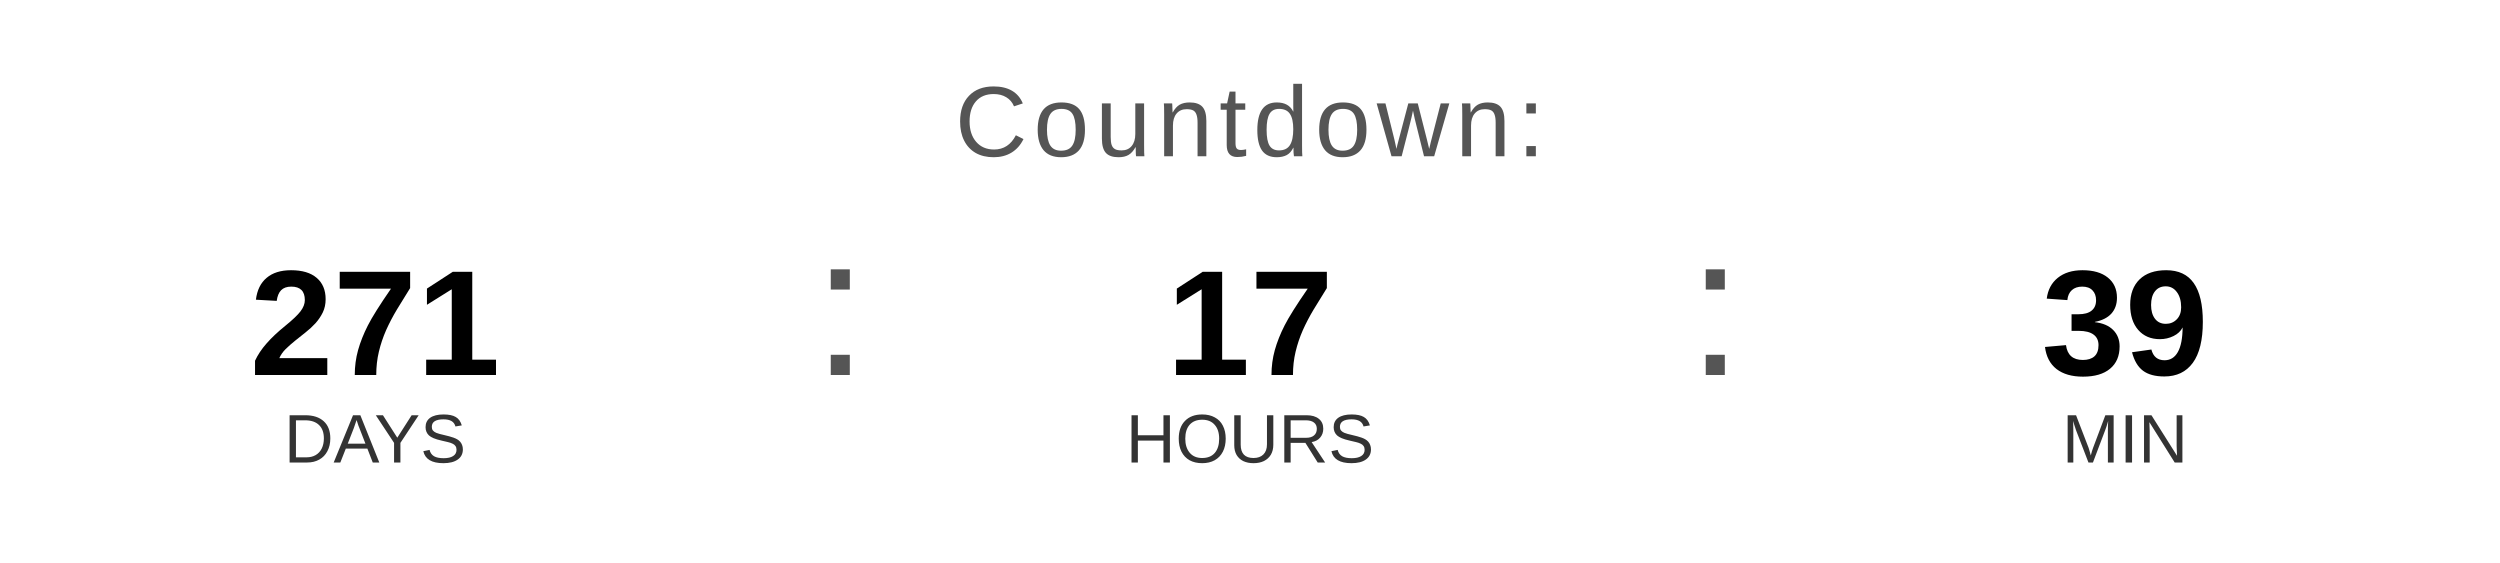
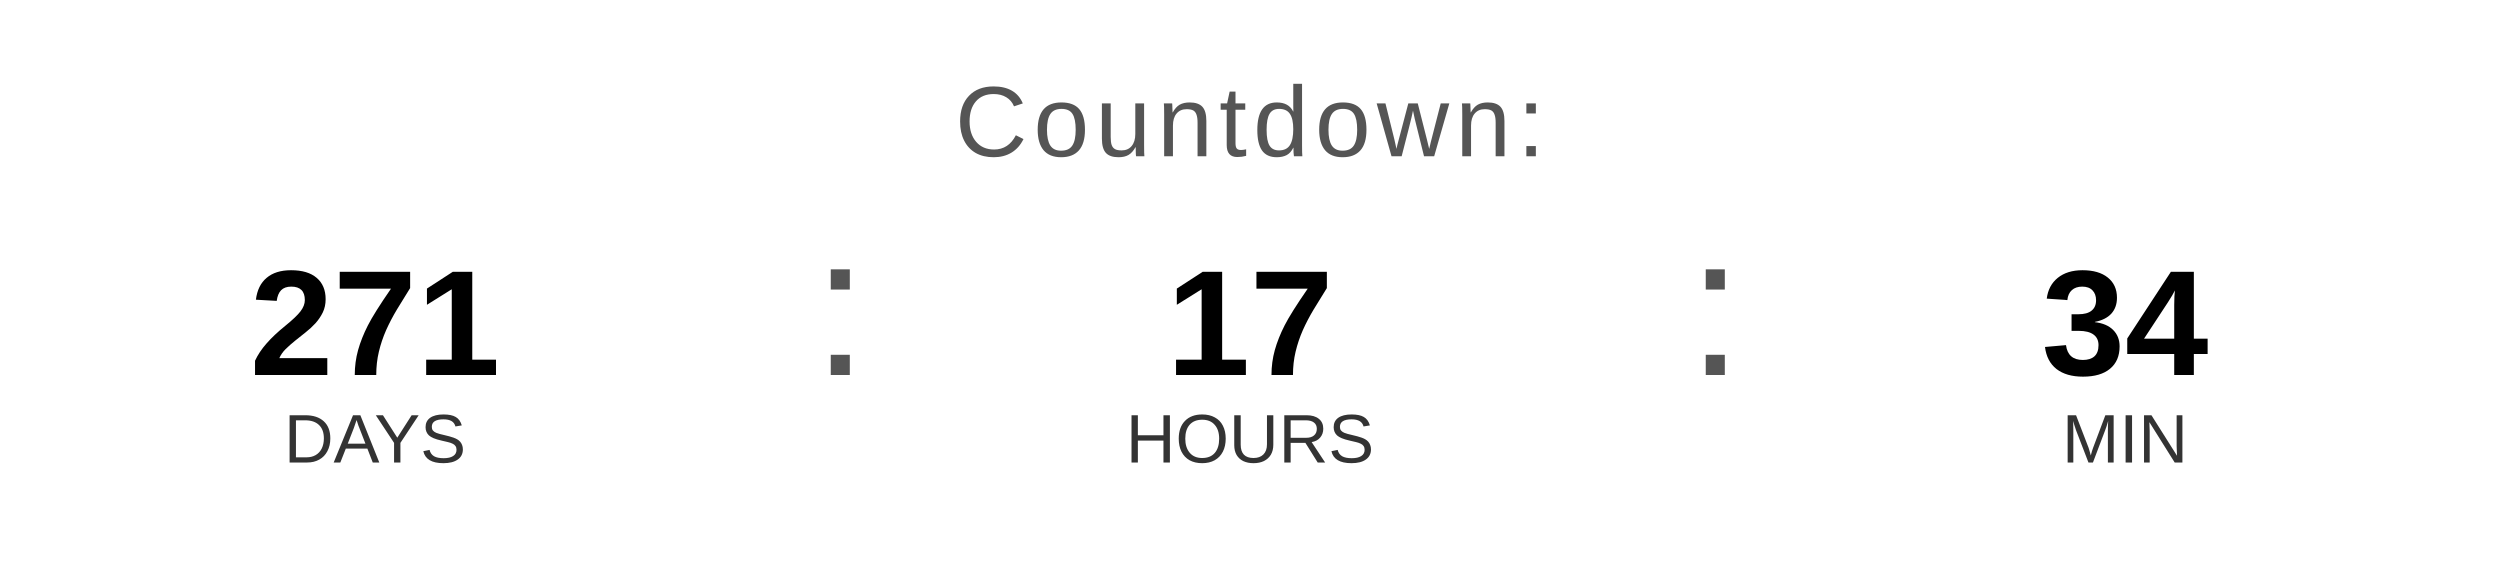
<svg xmlns="http://www.w3.org/2000/svg" width="400" height="90" viewBox="0 0 400 90">
  <text x="200" y="25" font-family="Arial, Helvetica, sans-serif" font-size="16" fill="#555555" text-anchor="middle" letter-spacing="1">
    Countdown:
  </text>
  <text x="60" y="60" font-family="Arial, Helvetica, sans-serif" font-size="24" font-weight="bold" fill="#000000" text-anchor="middle">271</text>
  <text x="60" y="74" font-family="Arial, Helvetica, sans-serif" font-size="11" fill="#333333" text-anchor="middle">DAYS</text>
  <text x="130" y="60" font-family="Arial, sans-serif" font-size="32" fill="#555555">:</text>
  <text x="200" y="60" font-family="Arial, Helvetica, sans-serif" font-size="24" font-weight="bold" fill="#000000" text-anchor="middle">17</text>
  <text x="200" y="74" font-family="Arial, Helvetica, sans-serif" font-size="11" fill="#333333" text-anchor="middle">HOURS</text>
  <text x="270" y="60" font-family="Arial, sans-serif" font-size="32" fill="#555555">:</text>
-   <text x="340" y="60" font-family="Arial, Helvetica, sans-serif" font-size="24" font-weight="bold" fill="#000000" text-anchor="middle">39</text>
+   <text x="340" y="60" font-family="Arial, Helvetica, sans-serif" font-size="24" font-weight="bold" fill="#000000" text-anchor="middle">34</text>
  <text x="340" y="74" font-family="Arial, Helvetica, sans-serif" font-size="11" fill="#333333" text-anchor="middle">MIN</text>
</svg>
